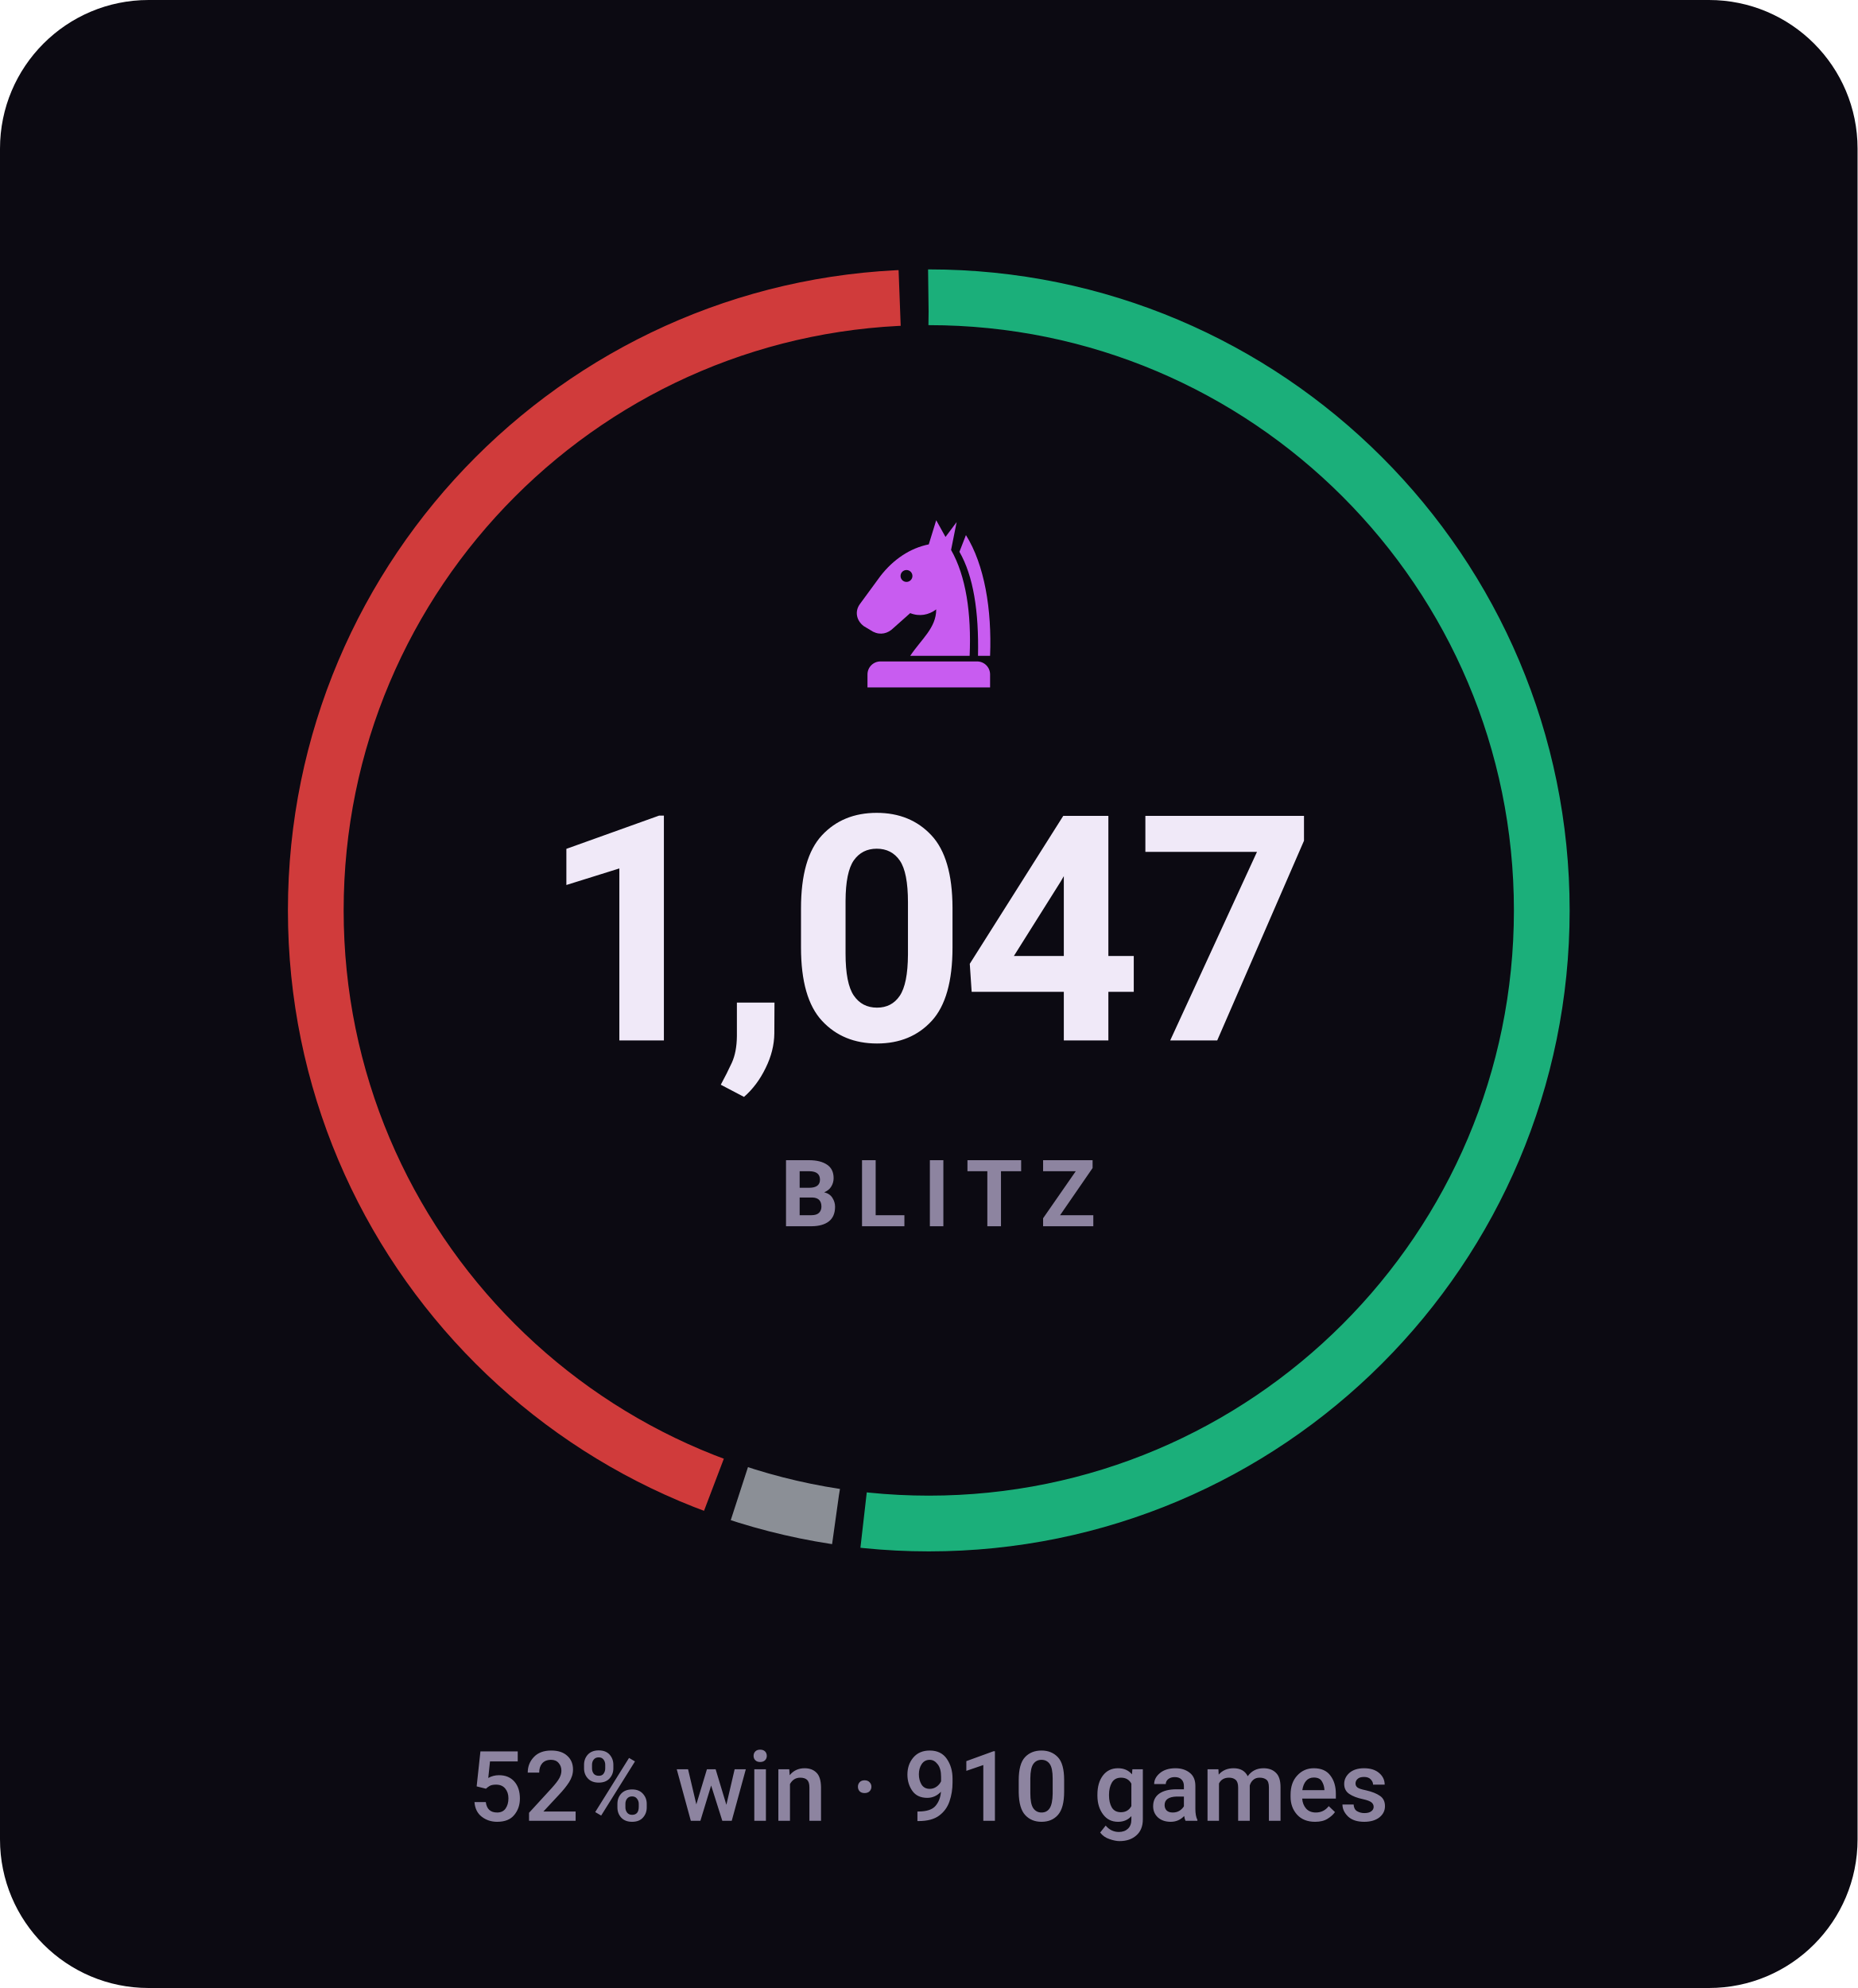
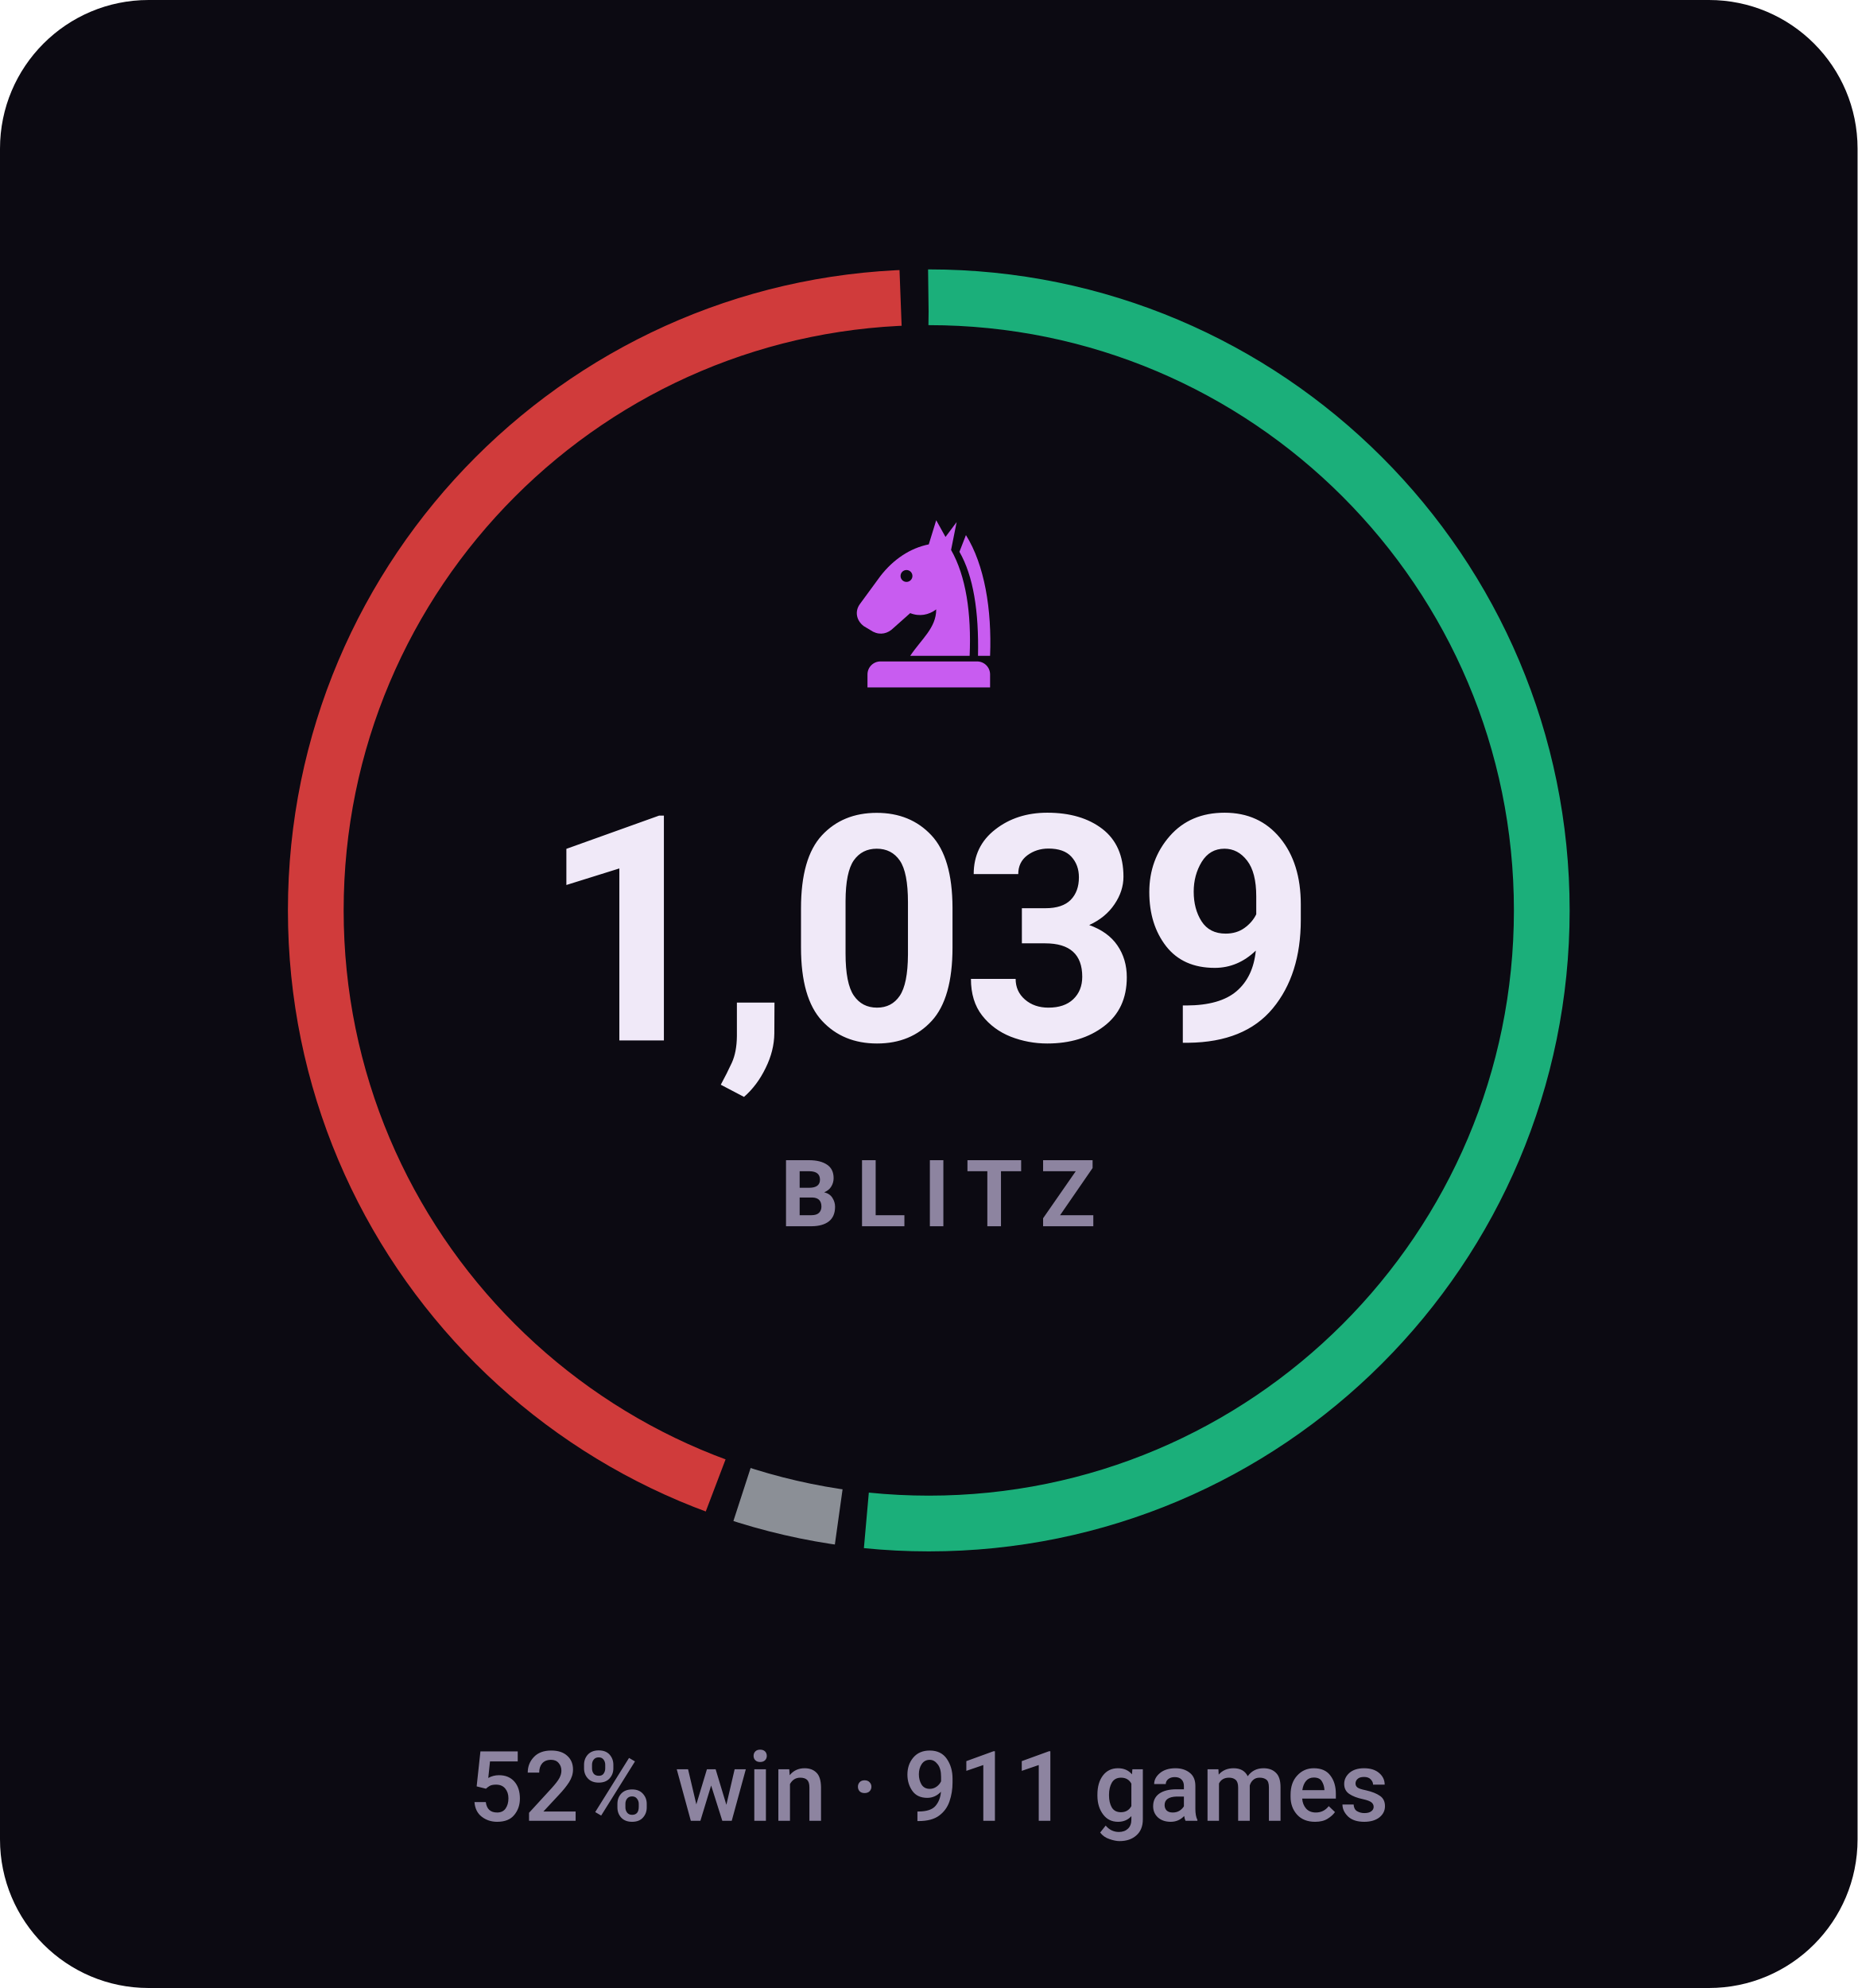
- <svg xmlns="http://www.w3.org/2000/svg" viewBox="0 0 200 214" width="200" height="214" role="img" aria-label="BLITZ rating 1047, 52% win rate over 910 games">
+ <svg xmlns="http://www.w3.org/2000/svg" viewBox="0 0 200 214" width="200" height="214" role="img" aria-label="BLITZ rating 1039, 52% win rate over 911 games">
  <style>svg{font-family:-apple-system,BlinkMacSystemFont,'Segoe UI',Roboto,'Helvetica Neue',Arial,sans-serif}text{fill:#f0e9f8;white-space:pre}.bg{fill:#0c0a12}.acc{fill:#c85cf0}.win{fill:#1baf7a}.draw{fill:#8b8f96}.loss{fill:#d03b3b}.lbl{font-size:10px;font-weight:600;letter-spacing:.18em;fill:#8d84a0}.cap{font-size:10.5px;font-weight:500;fill:#8d84a0}.num{font-family:-apple-system,BlinkMacSystemFont,'Segoe UI',Roboto,'Helvetica Neue',Arial,sans-serif;font-weight:700;letter-spacing:-.02em}.tick{font-size:9px;font-weight:500;fill:#8d84a0;opacity:.75}.dl{font-size:10px;font-weight:600}.rule{stroke:#201b2c;stroke-width:1;fill:none}.grid{stroke:#201b2c;stroke-width:1;fill:none;opacity:.7}.ln{fill:none;stroke:#c85cf0;stroke-width:2;stroke-linecap:round;stroke-linejoin:round}.ring{stroke:#0c0a12;stroke-width:2}.hollow{fill:none;stroke-width:1.5}.sq{fill:#f0e9f8;opacity:.035}</style>
  <rect class="bg" width="200" height="214" rx="16" />
-   <circle cx="100" cy="98" r="66" fill="none" stroke="#1baf7a" stroke-width="6" stroke-dasharray="214.4 200.3" stroke-dashoffset="0.0" transform="rotate(-90 100 98)" />
-   <circle cx="100" cy="98" r="66" fill="none" stroke="#8b8f96" stroke-width="6" stroke-dasharray="10.7 404.0" stroke-dashoffset="-217.4" transform="rotate(-90 100 98)" />
-   <circle cx="100" cy="98" r="66" fill="none" stroke="#d03b3b" stroke-width="6" stroke-dasharray="180.6 234.0" stroke-dashoffset="-231.0" transform="rotate(-90 100 98)" />
+   <circle cx="100" cy="98" r="66" fill="none" stroke="#1baf7a" stroke-width="6" stroke-dasharray="214.1 200.6" stroke-dashoffset="0.0" transform="rotate(-90 100 98)" />
+   <circle cx="100" cy="98" r="66" fill="none" stroke="#8b8f96" stroke-width="6" stroke-dasharray="10.7 404.0" stroke-dashoffset="-217.1" transform="rotate(-90 100 98)" />
+   <circle cx="100" cy="98" r="66" fill="none" stroke="#d03b3b" stroke-width="6" stroke-dasharray="180.9 233.8" stroke-dashoffset="-230.8" transform="rotate(-90 100 98)" />
  <g class="acc" transform="translate(90.0,54.8) scale(0.2)">
    <path fill-rule="evenodd" d="M54 6L50 19C40 21 31 27 24 36L13 51C10 55 11 60 15 63L20 66C24 68 28 67 31 64L40 56C45 58 50 57 54 54C54 64 46 70 40 79H72C73 56 70 36 62 22L65 7L59 15zM41.2 36a3.2 3.2 0 1 0-6.4 0 3.2 3.2 0 1 0 6.4 0z" />
    <path d="M70 14C80 30 84 54 83 79H76.5C77 55 74 36 66.5 23z" />
    <path d="M24 82h52a7 7 0 0 1 7 7v7H17v-7a7 7 0 0 1 7-7z" />
  </g>
-   <text class="num" x="100" y="112" text-anchor="middle" style="font-size:34px">1,047</text>
+   <text class="num" x="100" y="112" text-anchor="middle" style="font-size:34px">1,039</text>
  <text class="lbl" x="101" y="132" text-anchor="middle">BLITZ</text>
-   <text class="cap" x="100" y="196" text-anchor="middle">52% win · 910 games</text>
+   <text class="cap" x="100" y="196" text-anchor="middle">52% win · 911 games</text>
</svg>
